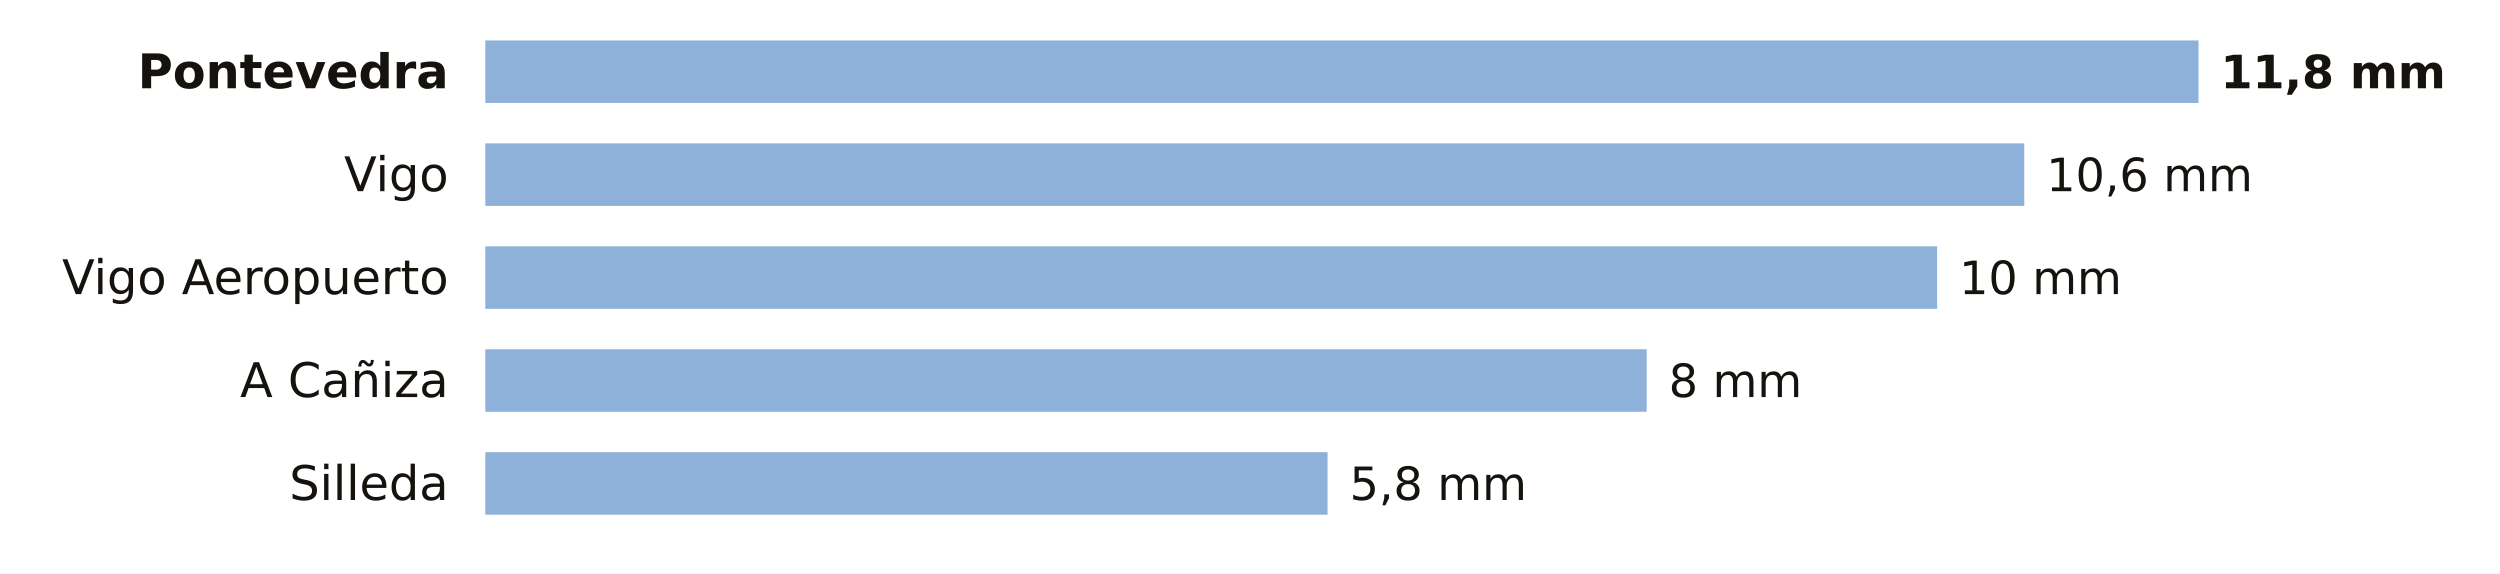
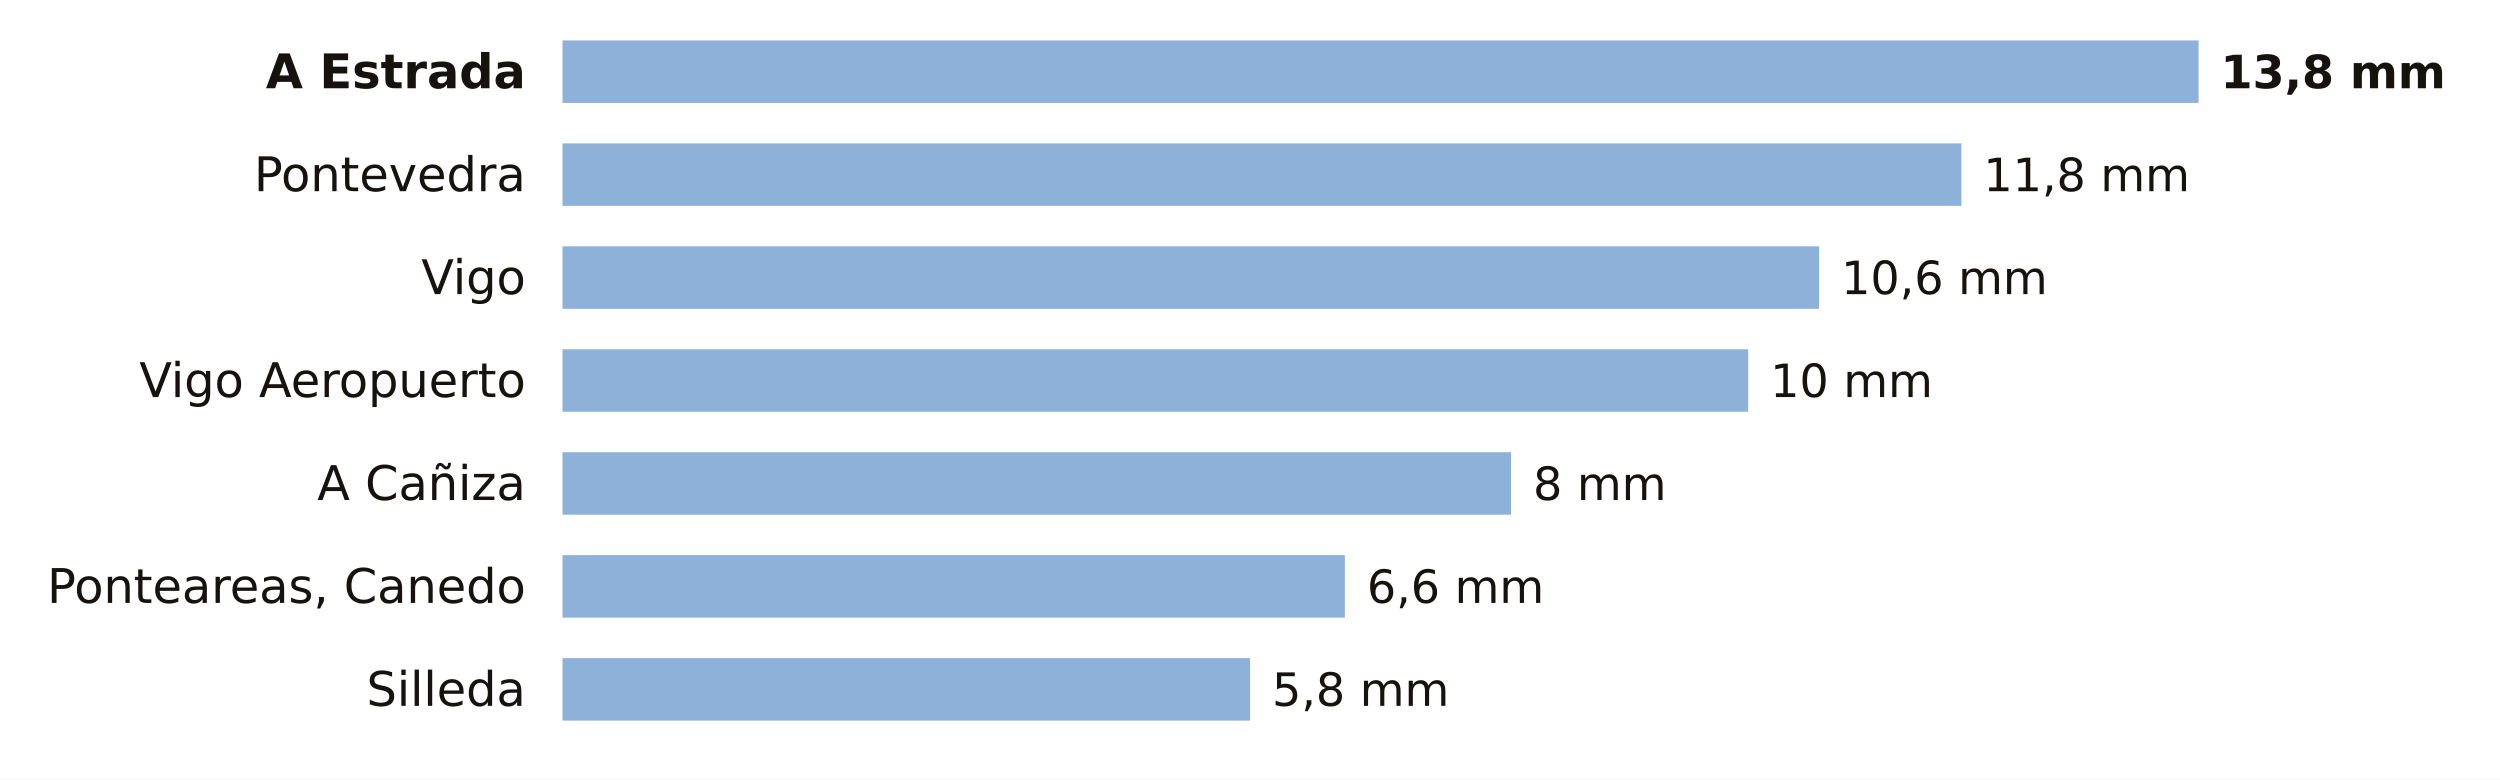
- <svg xmlns="http://www.w3.org/2000/svg" viewBox="0 0 680 156" width="680" height="156" role="img" aria-label="La lluvia de los últimos 7 días en las estaciones de AEMET de Pontevedra">
-   <rect width="680" height="156" fill="#FFFFFF" />
-   <text x="122.0" y="24.0" font-size="13" fill="#16130F" text-anchor="end" font-weight="600" font-family="Public Sans, DejaVu Sans, Arial, sans-serif">Pontevedra</text>
-   <rect x="132" y="11" width="466.0" height="17" fill="#8EB1DA" />
-   <text x="604.0" y="24.0" font-size="12.5" fill="#16130F" text-anchor="start" font-weight="700" font-family="Public Sans, DejaVu Sans, Arial, sans-serif">11,8 mm</text>
-   <text x="122.0" y="52.0" font-size="13" fill="#16130F" text-anchor="end" font-weight="400" font-family="Public Sans, DejaVu Sans, Arial, sans-serif">Vigo</text>
-   <rect x="132" y="39" width="418.6" height="17" fill="#8EB1DA" />
-   <text x="556.6" y="52.0" font-size="12.5" fill="#16130F" text-anchor="start" font-weight="500" font-family="Public Sans, DejaVu Sans, Arial, sans-serif">10,6 mm</text>
-   <text x="122.0" y="80.0" font-size="13" fill="#16130F" text-anchor="end" font-weight="400" font-family="Public Sans, DejaVu Sans, Arial, sans-serif">Vigo Aeropuerto</text>
-   <rect x="132" y="67" width="394.9" height="17" fill="#8EB1DA" />
-   <text x="532.9" y="80.0" font-size="12.5" fill="#16130F" text-anchor="start" font-weight="500" font-family="Public Sans, DejaVu Sans, Arial, sans-serif">10 mm</text>
-   <text x="122.0" y="108.0" font-size="13" fill="#16130F" text-anchor="end" font-weight="400" font-family="Public Sans, DejaVu Sans, Arial, sans-serif">A Cañiza</text>
-   <rect x="132" y="95" width="315.9" height="17" fill="#8EB1DA" />
-   <text x="453.9" y="108.0" font-size="12.5" fill="#16130F" text-anchor="start" font-weight="500" font-family="Public Sans, DejaVu Sans, Arial, sans-serif">8 mm</text>
-   <text x="122.0" y="136.0" font-size="13" fill="#16130F" text-anchor="end" font-weight="400" font-family="Public Sans, DejaVu Sans, Arial, sans-serif">Silleda</text>
-   <rect x="132" y="123" width="229.1" height="17" fill="#8EB1DA" />
-   <text x="367.1" y="136.0" font-size="12.5" fill="#16130F" text-anchor="start" font-weight="500" font-family="Public Sans, DejaVu Sans, Arial, sans-serif">5,8 mm</text>
+ <svg xmlns="http://www.w3.org/2000/svg" viewBox="0 0 680 212" width="680" height="212" role="img" aria-label="La lluvia de los últimos 7 días en las estaciones de AEMET de Pontevedra">
+   <rect width="680" height="212" fill="#FFFFFF" />
+   <text x="143.0" y="24.0" font-size="13" fill="#16130F" text-anchor="end" font-weight="600" font-family="Public Sans, DejaVu Sans, Arial, sans-serif">A Estrada</text>
+   <rect x="153" y="11" width="445.0" height="17" fill="#8EB1DA" />
+   <text x="604.0" y="24.0" font-size="12.5" fill="#16130F" text-anchor="start" font-weight="700" font-family="Public Sans, DejaVu Sans, Arial, sans-serif">13,8 mm</text>
+   <text x="143.0" y="52.0" font-size="13" fill="#16130F" text-anchor="end" font-weight="400" font-family="Public Sans, DejaVu Sans, Arial, sans-serif">Pontevedra</text>
+   <rect x="153" y="39" width="380.5" height="17" fill="#8EB1DA" />
+   <text x="539.5" y="52.0" font-size="12.5" fill="#16130F" text-anchor="start" font-weight="500" font-family="Public Sans, DejaVu Sans, Arial, sans-serif">11,8 mm</text>
+   <text x="143.0" y="80.0" font-size="13" fill="#16130F" text-anchor="end" font-weight="400" font-family="Public Sans, DejaVu Sans, Arial, sans-serif">Vigo</text>
+   <rect x="153" y="67" width="341.8" height="17" fill="#8EB1DA" />
+   <text x="500.8" y="80.0" font-size="12.5" fill="#16130F" text-anchor="start" font-weight="500" font-family="Public Sans, DejaVu Sans, Arial, sans-serif">10,6 mm</text>
+   <text x="143.0" y="108.0" font-size="13" fill="#16130F" text-anchor="end" font-weight="400" font-family="Public Sans, DejaVu Sans, Arial, sans-serif">Vigo Aeropuerto</text>
+   <rect x="153" y="95" width="322.5" height="17" fill="#8EB1DA" />
+   <text x="481.5" y="108.0" font-size="12.5" fill="#16130F" text-anchor="start" font-weight="500" font-family="Public Sans, DejaVu Sans, Arial, sans-serif">10 mm</text>
+   <text x="143.0" y="136.0" font-size="13" fill="#16130F" text-anchor="end" font-weight="400" font-family="Public Sans, DejaVu Sans, Arial, sans-serif">A Cañiza</text>
+   <rect x="153" y="123" width="258.0" height="17" fill="#8EB1DA" />
+   <text x="417.0" y="136.0" font-size="12.5" fill="#16130F" text-anchor="start" font-weight="500" font-family="Public Sans, DejaVu Sans, Arial, sans-serif">8 mm</text>
+   <text x="143.0" y="164.0" font-size="13" fill="#16130F" text-anchor="end" font-weight="400" font-family="Public Sans, DejaVu Sans, Arial, sans-serif">Ponteareas, Canedo</text>
+   <rect x="153" y="151" width="212.8" height="17" fill="#8EB1DA" />
+   <text x="371.8" y="164.0" font-size="12.5" fill="#16130F" text-anchor="start" font-weight="500" font-family="Public Sans, DejaVu Sans, Arial, sans-serif">6,6 mm</text>
+   <text x="143.0" y="192.0" font-size="13" fill="#16130F" text-anchor="end" font-weight="400" font-family="Public Sans, DejaVu Sans, Arial, sans-serif">Silleda</text>
+   <rect x="153" y="179" width="187.0" height="17" fill="#8EB1DA" />
+   <text x="346.0" y="192.0" font-size="12.5" fill="#16130F" text-anchor="start" font-weight="500" font-family="Public Sans, DejaVu Sans, Arial, sans-serif">5,8 mm</text>
</svg>
